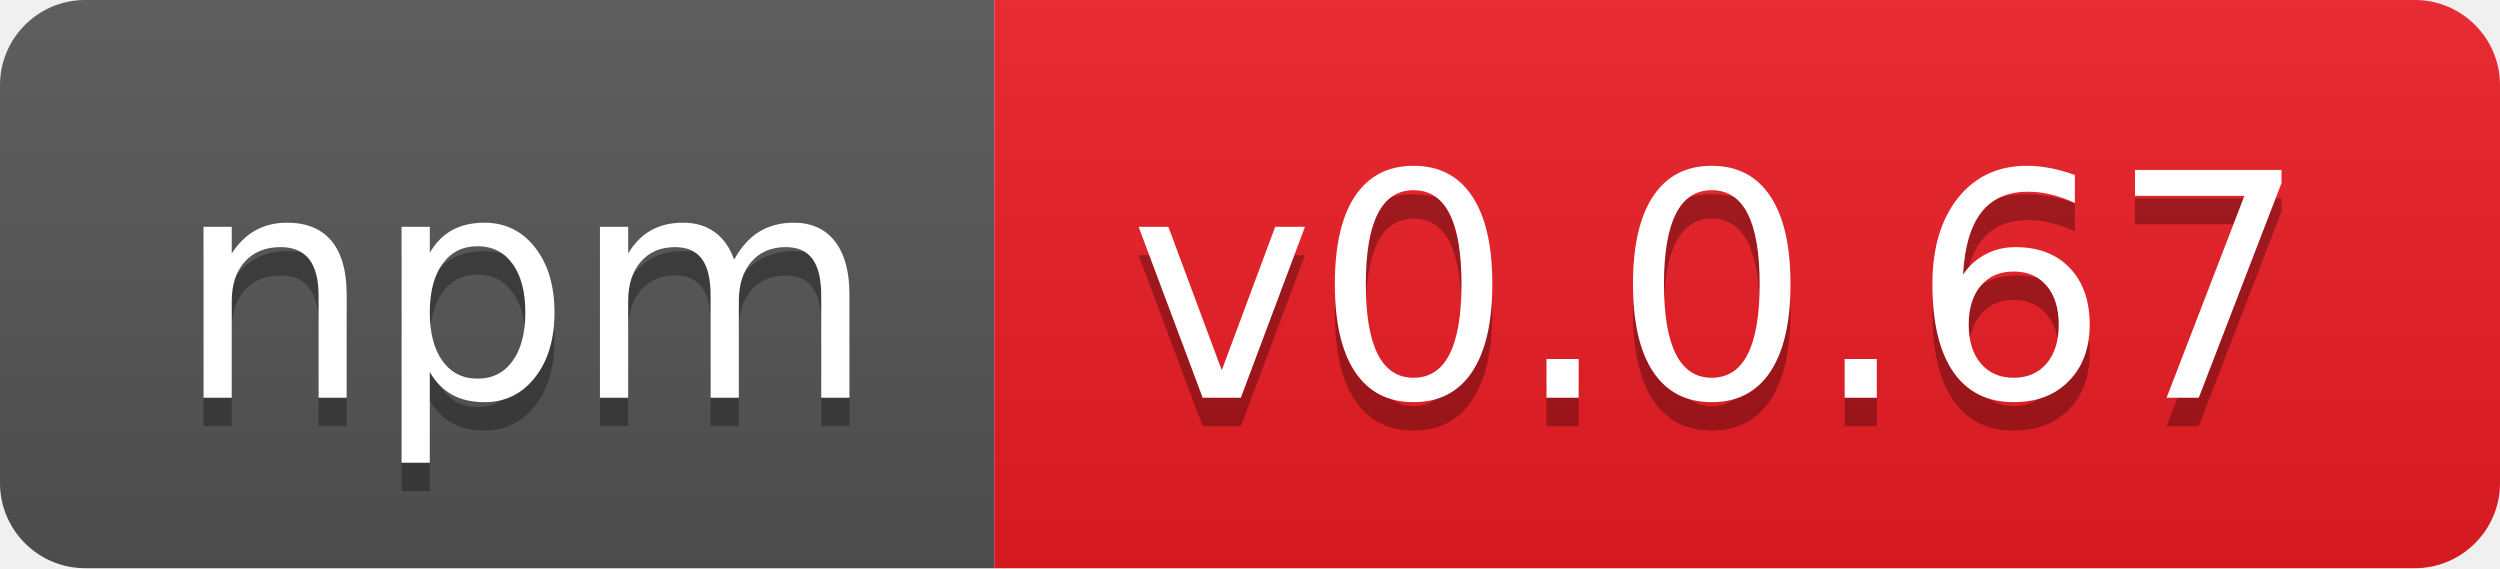
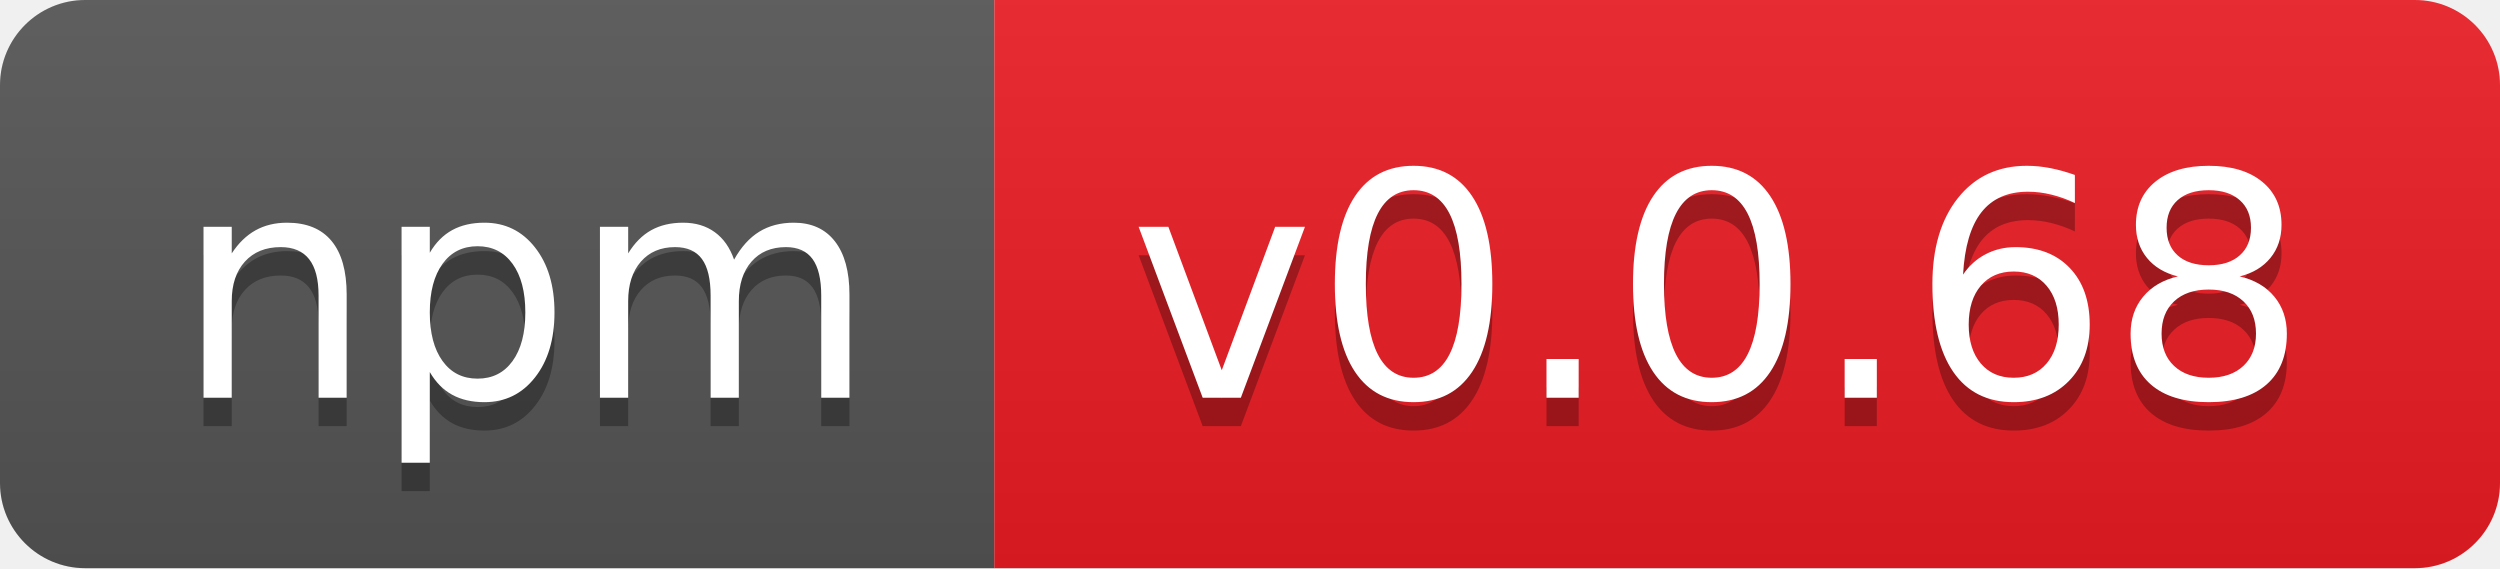
- <svg xmlns="http://www.w3.org/2000/svg" width="88" height="20" role="img" aria-label="npm: v0.0.67">
+ <svg xmlns="http://www.w3.org/2000/svg" width="88" height="20" role="img" aria-label="npm: v0.0.68">
  <linearGradient id="s" x2="0" y2="100%">
    <stop offset="0" stop-color="#bbb" stop-opacity=".1" />
    <stop offset="1" stop-opacity=".1" />
  </linearGradient>
  <clipPath id="r">
    <rect width="88" height="20" rx="3" fill="#fff" />
  </clipPath>
  <g clip-path="url(#r)">
    <rect width="35" height="20" fill="#555" />
    <rect x="35" width="53" height="20" fill="#ed1c24" />
    <rect width="88" height="20" fill="url(#s)" />
  </g>
  <g fill="#fff" text-anchor="middle" font-family="Verdana,Geneva,DejaVu Sans,sans-serif" text-rendering="geometricPrecision" font-size="110">
    <text aria-hidden="true" x="185" y="150" fill="#010101" fill-opacity=".3" transform="scale(.1)" textLength="250">npm</text>
    <text x="185" y="140" transform="scale(.1)" fill="#fff" textLength="250">npm</text>
-     <text aria-hidden="true" x="605" y="150" fill="#010101" fill-opacity=".3" transform="scale(.1)" textLength="430">v0.0.67</text>
-     <text x="605" y="140" transform="scale(.1)" fill="#fff" textLength="430">v0.0.67</text>
+     <text aria-hidden="true" x="605" y="150" fill="#010101" fill-opacity=".3" transform="scale(.1)" textLength="430">v0.0.68</text>
+     <text x="605" y="140" transform="scale(.1)" fill="#fff" textLength="430">v0.0.68</text>
  </g>
</svg>
